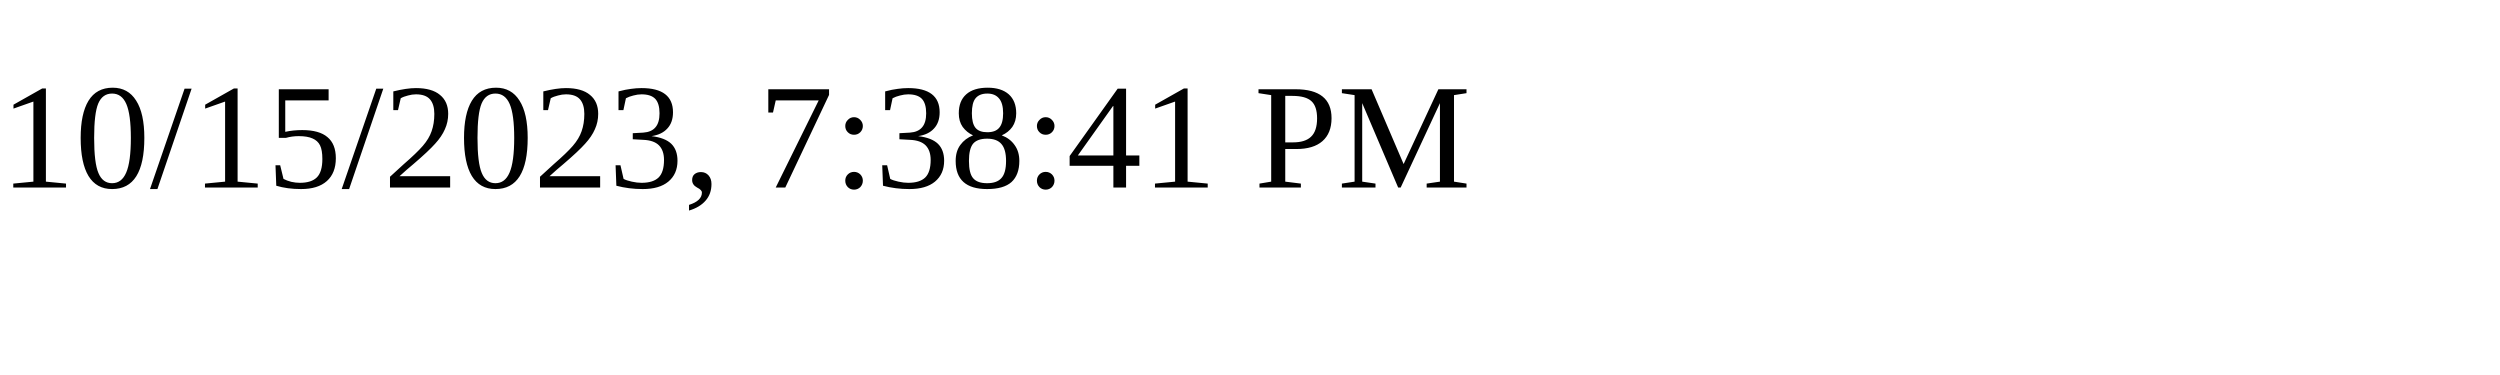
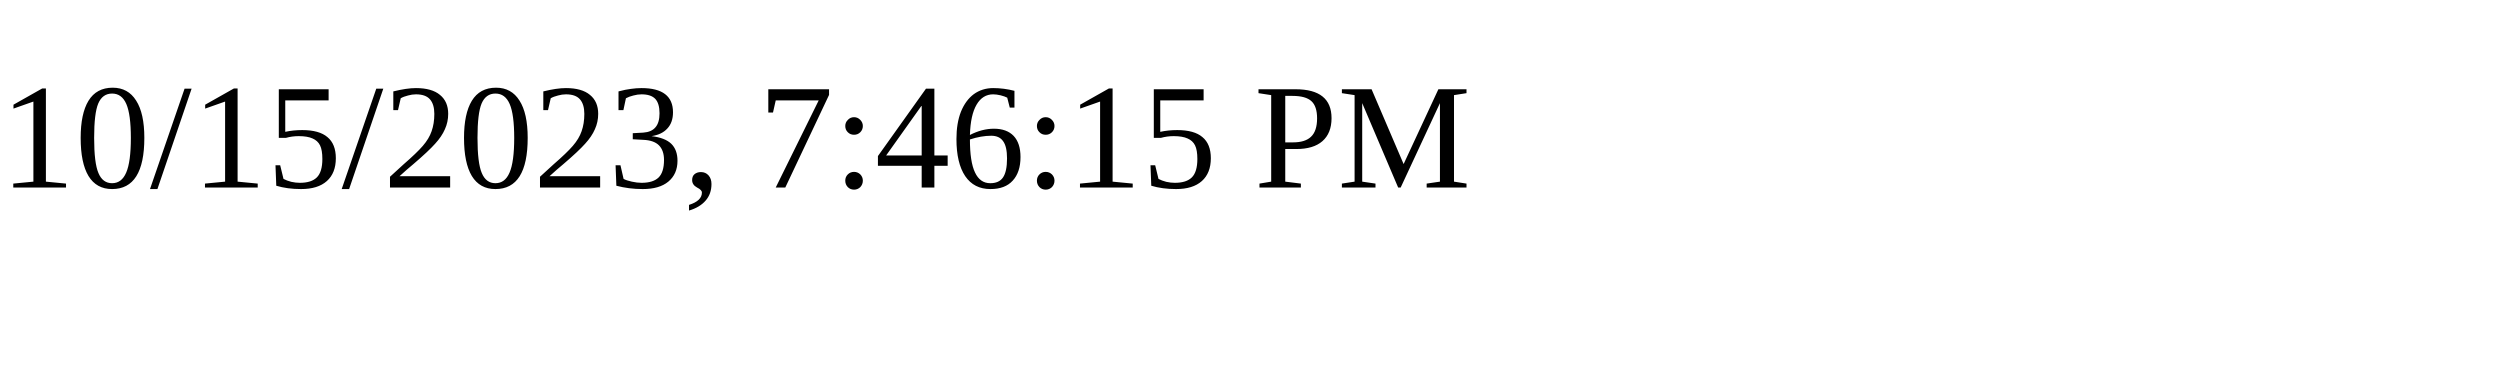
<svg xmlns="http://www.w3.org/2000/svg" height="30" width="200">
-   <text x="0" y="15">10/15/2023, 7:38:41 PM</text>
+   <text x="0" y="15">10/15/2023, 7:46:15 PM</text>
</svg>
